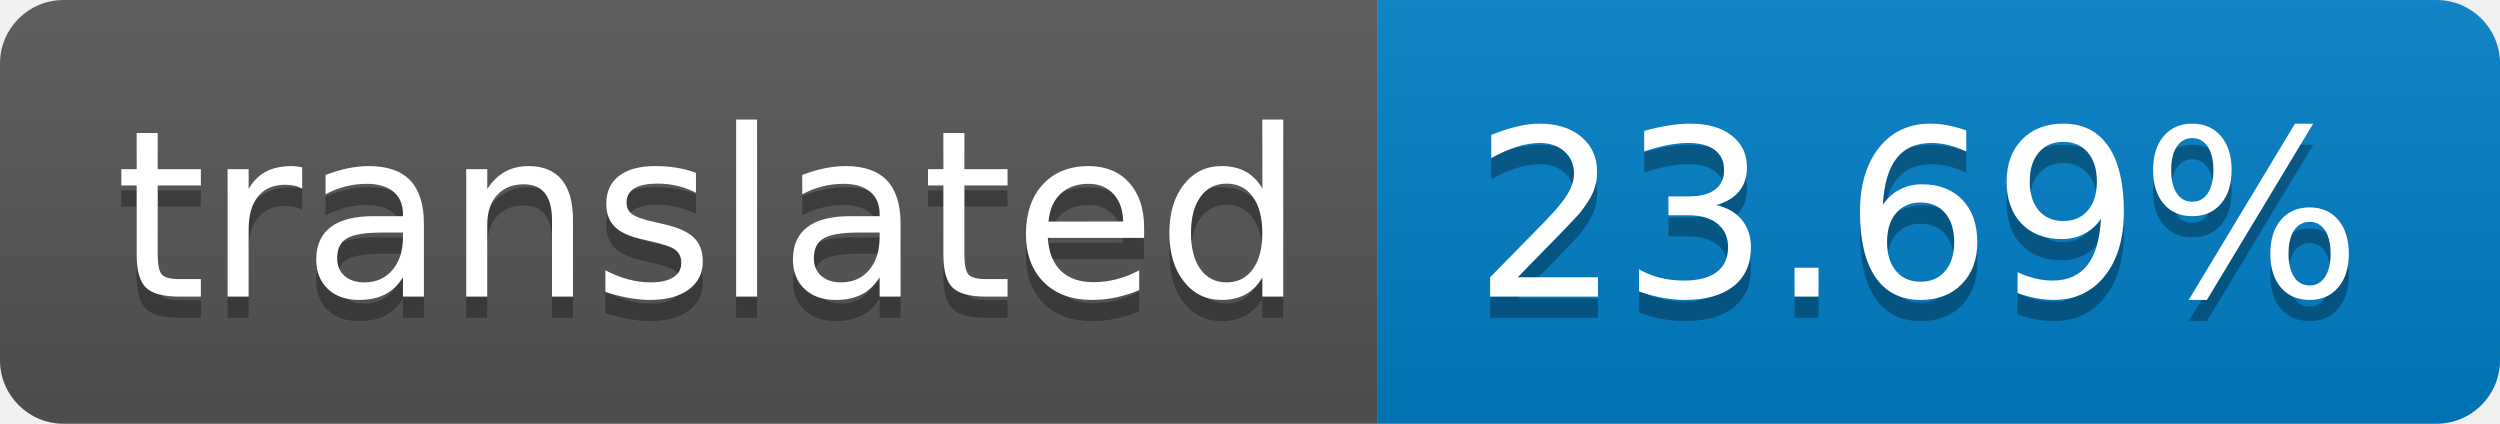
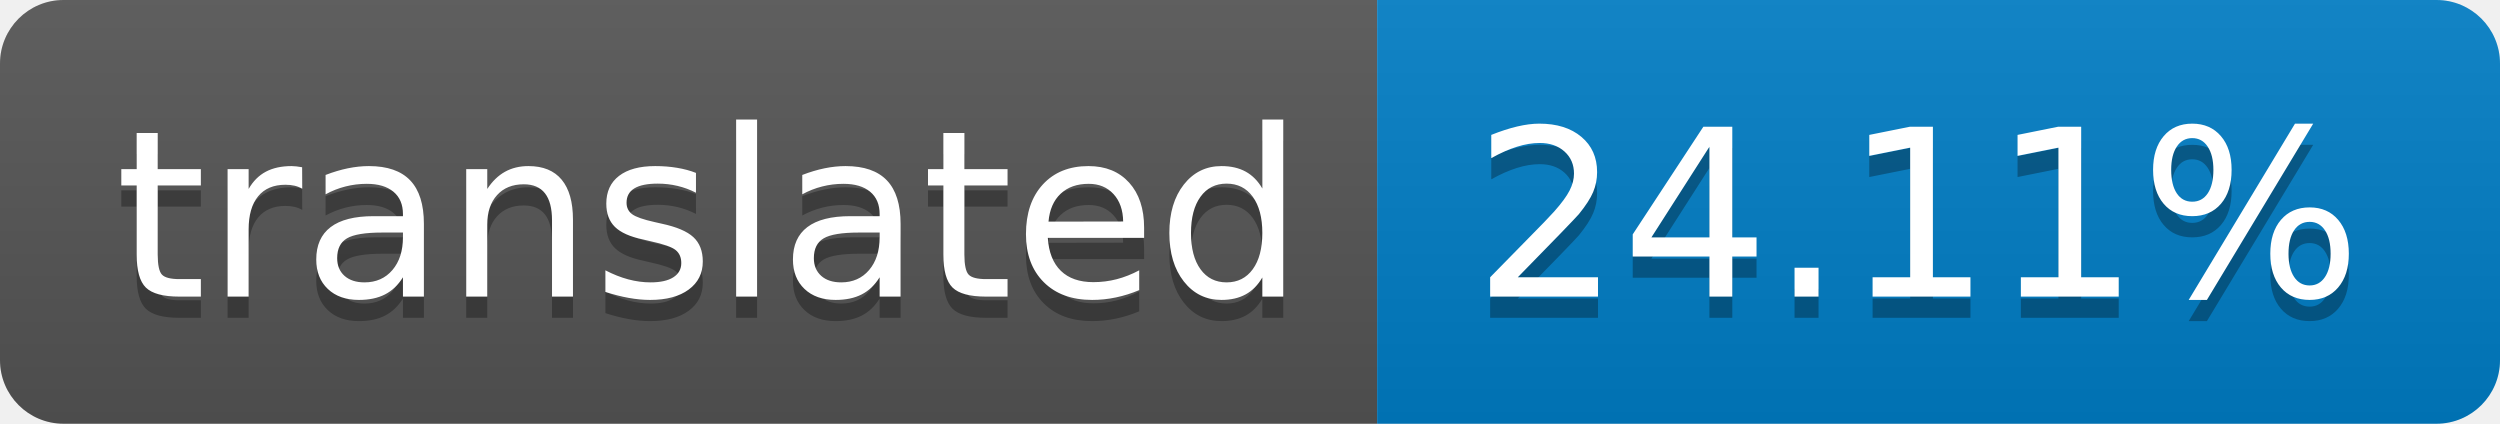
- <svg xmlns="http://www.w3.org/2000/svg" width="118" height="20" role="img" aria-label="translated: 23.69%">
+ <svg xmlns="http://www.w3.org/2000/svg" width="118" height="20" role="img" aria-label="translated: 24.11%">
  <linearGradient id="s" x2="0" y2="100%">
    <stop offset="0" stop-color="#bbb" stop-opacity=".1" />
    <stop offset="1" stop-opacity=".1" />
  </linearGradient>
  <clipPath id="r">
    <rect width="118" height="20" rx="3" fill="#fff" />
  </clipPath>
  <g clip-path="url(#r)">
    <rect width="65" height="20" fill="#555" />
    <rect x="65" width="53" height="20" fill="#007ec6" />
    <rect width="118" height="20" fill="url(#s)" />
  </g>
  <g fill="#fff" text-anchor="middle" font-family="Verdana,Geneva,DejaVu Sans,sans-serif" text-rendering="geometricPrecision" font-size="110">
    <text aria-hidden="true" x="335" y="150" fill="#010101" fill-opacity=".3" transform="scale(.1)" textLength="550">translated</text>
    <text x="335" y="140" transform="scale(.1)" fill="#fff" textLength="550">translated</text>
-     <text aria-hidden="true" x="905" y="150" fill="#010101" fill-opacity=".3" transform="scale(.1)" textLength="430">23.69%</text>
-     <text x="905" y="140" transform="scale(.1)" fill="#fff" textLength="430">23.69%</text>
+     <text aria-hidden="true" x="905" y="150" fill="#010101" fill-opacity=".3" transform="scale(.1)" textLength="430">24.11%</text>
+     <text x="905" y="140" transform="scale(.1)" fill="#fff" textLength="430">24.11%</text>
  </g>
</svg>
